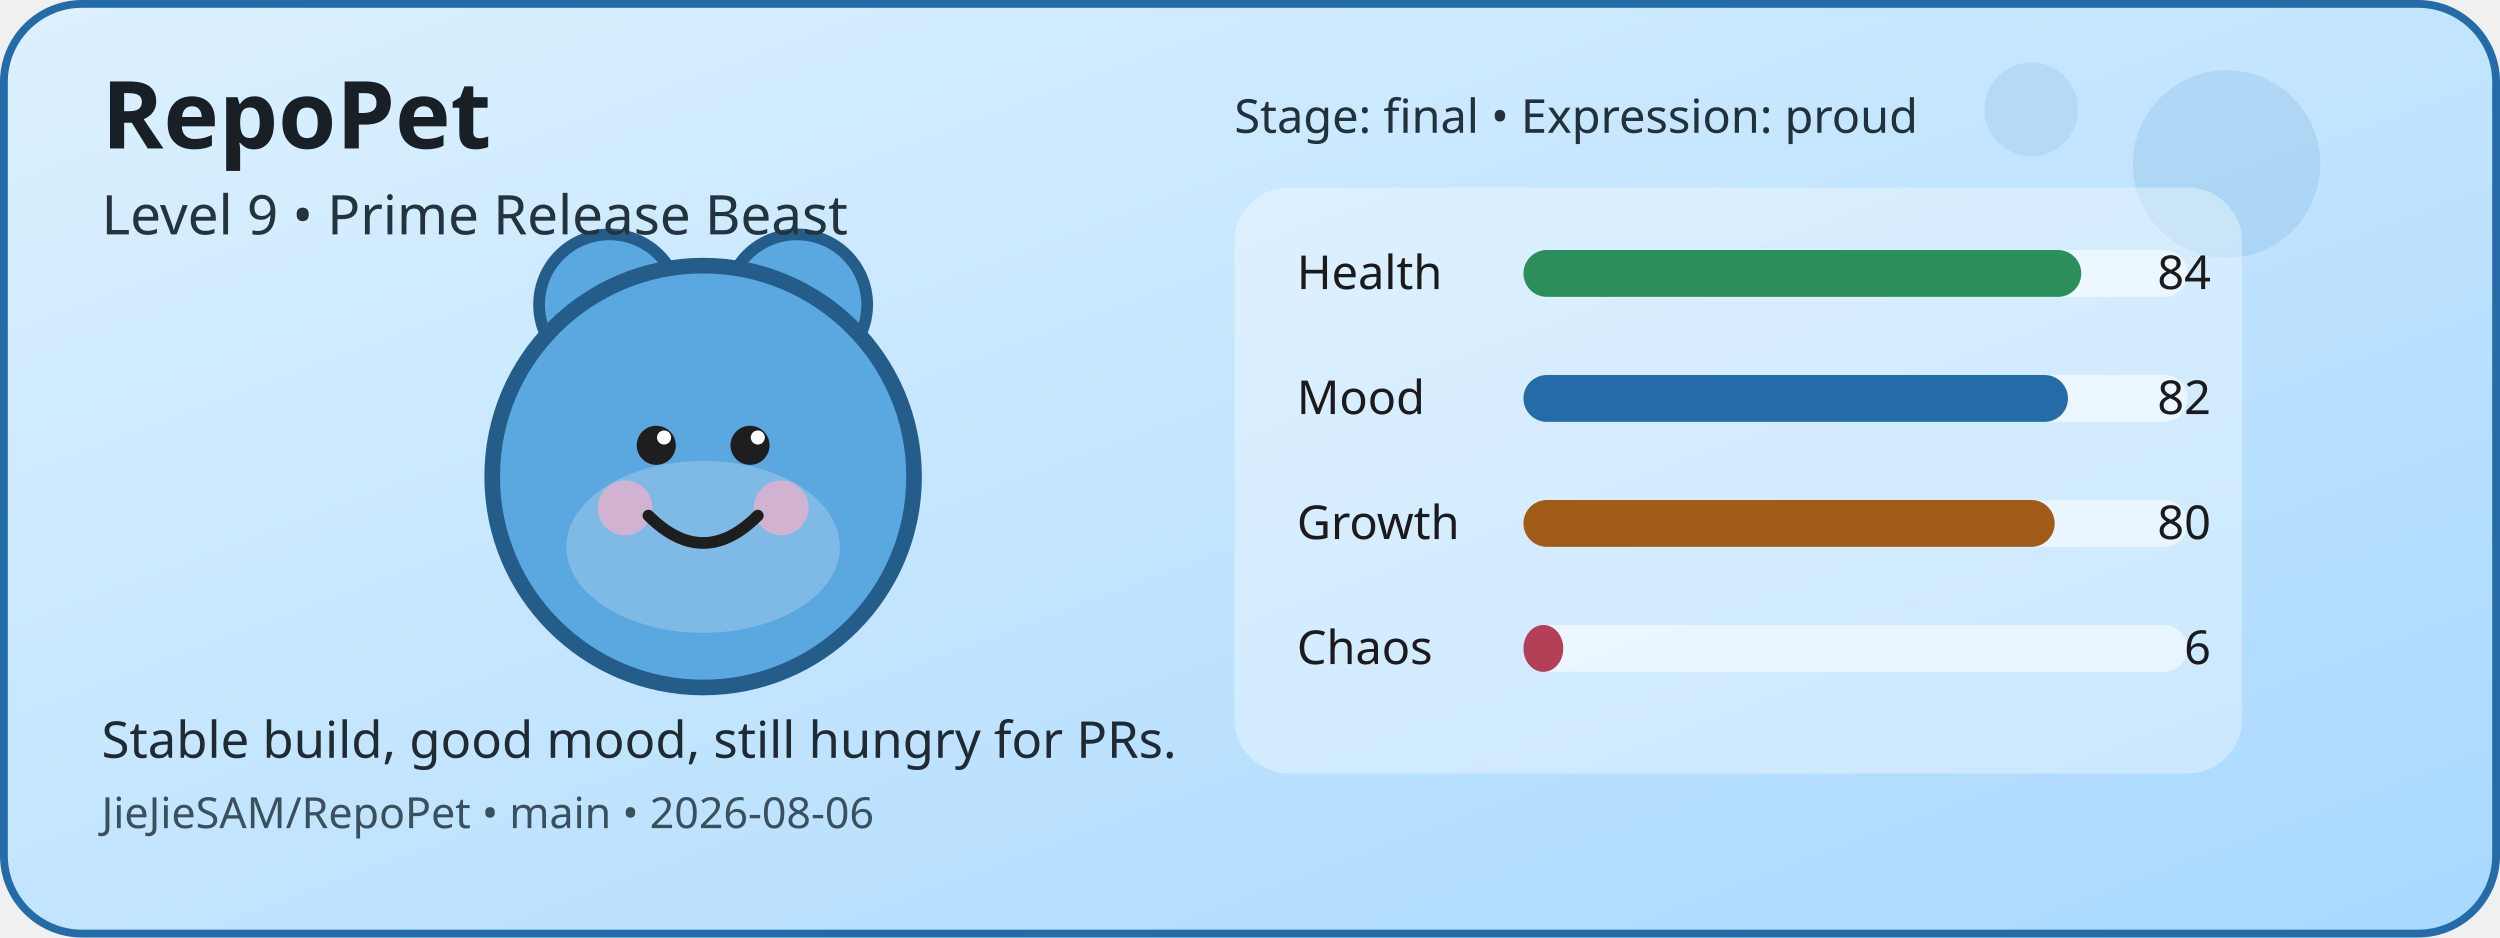
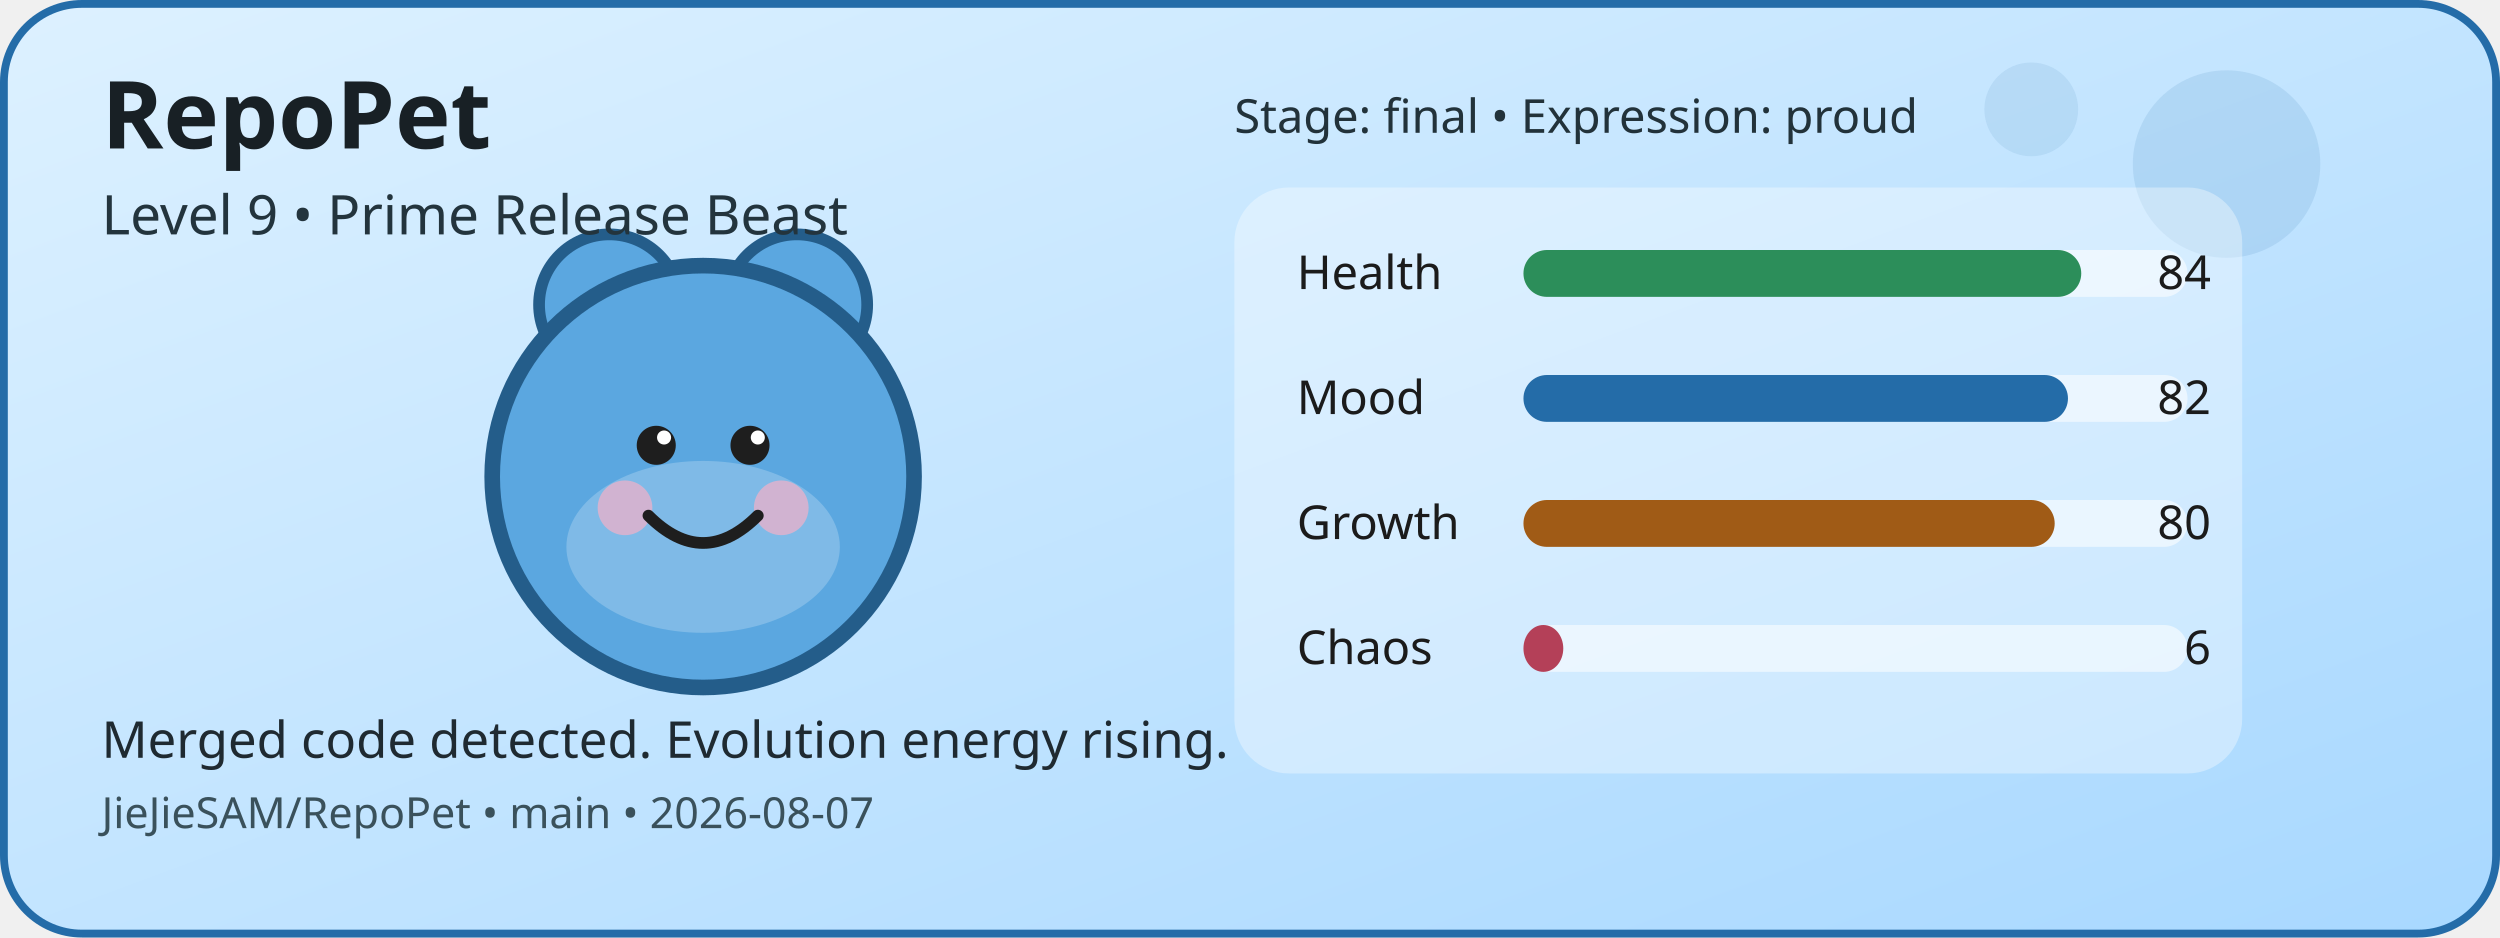
<svg xmlns="http://www.w3.org/2000/svg" width="640" height="240" viewBox="0 0 640 240" role="img" aria-label="RepoPet status card">
  <defs>
    <linearGradient id="cardGradient" x1="0" y1="0" x2="1" y2="1">
      <stop offset="0%" stop-color="#DDF1FF" />
      <stop offset="100%" stop-color="#A8D8FF" />
    </linearGradient>
  </defs>
  <rect x="1" y="1" width="638" height="238" rx="20" fill="url(#cardGradient)" stroke="#246CA8" stroke-width="2" />
  <circle cx="570" cy="42" r="24" fill="#246CA8" opacity="0.12" />
  <circle cx="520" cy="28" r="12" fill="#246CA8" opacity="0.1" />
  <circle cx="156" cy="78" r="18" fill="#5BA7E0" stroke="#245D8A" stroke-width="3" />
  <circle cx="204" cy="78" r="18" fill="#5BA7E0" stroke="#245D8A" stroke-width="3" />
  <circle cx="180" cy="122" r="54" fill="#5BA7E0" stroke="#245D8A" stroke-width="4" />
  <ellipse cx="180" cy="140" rx="35" ry="22" fill="#FFFFFF" opacity="0.22" />
  <circle cx="160" cy="130" r="7" fill="#F4B1C7" opacity="0.7" />
  <circle cx="200" cy="130" r="7" fill="#F4B1C7" opacity="0.7" />
  <circle cx="168" cy="114" r="5" fill="#1E1E1E" />
  <circle cx="192" cy="114" r="5" fill="#1E1E1E" />
  <circle cx="170" cy="112" r="1.8" fill="#FFFFFF" />
  <circle cx="194" cy="112" r="1.8" fill="#FFFFFF" />
  <path d="M166 132 Q180 146 194 132" fill="none" stroke="#1E1E1E" stroke-width="3" stroke-linecap="round" />
  <rect x="316" y="48" width="258" height="150" rx="14" fill="#FFFFFF" opacity="0.35" />
  <text x="332" y="74" font-family="Verdana, sans-serif" font-size="12" fill="#1B1B1B">Health</text>
  <rect x="390" y="64" width="170" height="12" rx="6" fill="#FFFFFF" opacity="0.55" />
  <rect x="390" y="64" width="142.8" height="12" rx="6" fill="#2C8E5A" />
  <text x="566" y="74" text-anchor="end" font-family="Verdana, sans-serif" font-size="12" fill="#1B1B1B">84</text>
  <text x="332" y="106" font-family="Verdana, sans-serif" font-size="12" fill="#1B1B1B">Mood</text>
  <rect x="390" y="96" width="170" height="12" rx="6" fill="#FFFFFF" opacity="0.55" />
  <rect x="390" y="96" width="139.4" height="12" rx="6" fill="#246CA8" />
  <text x="566" y="106" text-anchor="end" font-family="Verdana, sans-serif" font-size="12" fill="#1B1B1B">82</text>
  <text x="332" y="138" font-family="Verdana, sans-serif" font-size="12" fill="#1B1B1B">Growth</text>
  <rect x="390" y="128" width="170" height="12" rx="6" fill="#FFFFFF" opacity="0.55" />
  <rect x="390" y="128" width="136" height="12" rx="6" fill="#A05B16" />
  <text x="566" y="138" text-anchor="end" font-family="Verdana, sans-serif" font-size="12" fill="#1B1B1B">80</text>
  <text x="332" y="170" font-family="Verdana, sans-serif" font-size="12" fill="#1B1B1B">Chaos</text>
  <rect x="390" y="160" width="170" height="12" rx="6" fill="#FFFFFF" opacity="0.55" />
  <rect x="390" y="160" width="10.2" height="12" rx="6" fill="#B44058" />
  <text x="566" y="170" text-anchor="end" font-family="Verdana, sans-serif" font-size="12" fill="#1B1B1B">6</text>
  <text x="26" y="38" font-family="Verdana, sans-serif" font-size="24" font-weight="700" fill="#182025">RepoPet</text>
  <text x="26" y="60" font-family="Verdana, sans-serif" font-size="14" fill="#23343D">Level 9 • Prime Release Beast</text>
-   <text x="26" y="194" font-family="Verdana, sans-serif" font-size="13" fill="#1F2A31">Stable build, good mood, still hungry for PRs.</text>
-   <text x="26" y="212" font-family="Verdana, sans-serif" font-size="11" fill="#3A515B">JieJieSAM/RepoPet • main • 2026-08-06</text>
+   <text x="26" y="194" font-family="Verdana, sans-serif" font-size="13" fill="#1F2A31">Merged code detected. Evolution energy rising.</text>
+   <text x="26" y="212" font-family="Verdana, sans-serif" font-size="11" fill="#3A515B">JieJieSAM/RepoPet • main • 2026-08-07</text>
  <text x="316" y="34" font-family="Verdana, sans-serif" font-size="12" fill="#22323A">Stage: final • Expression: proud</text>
</svg>
